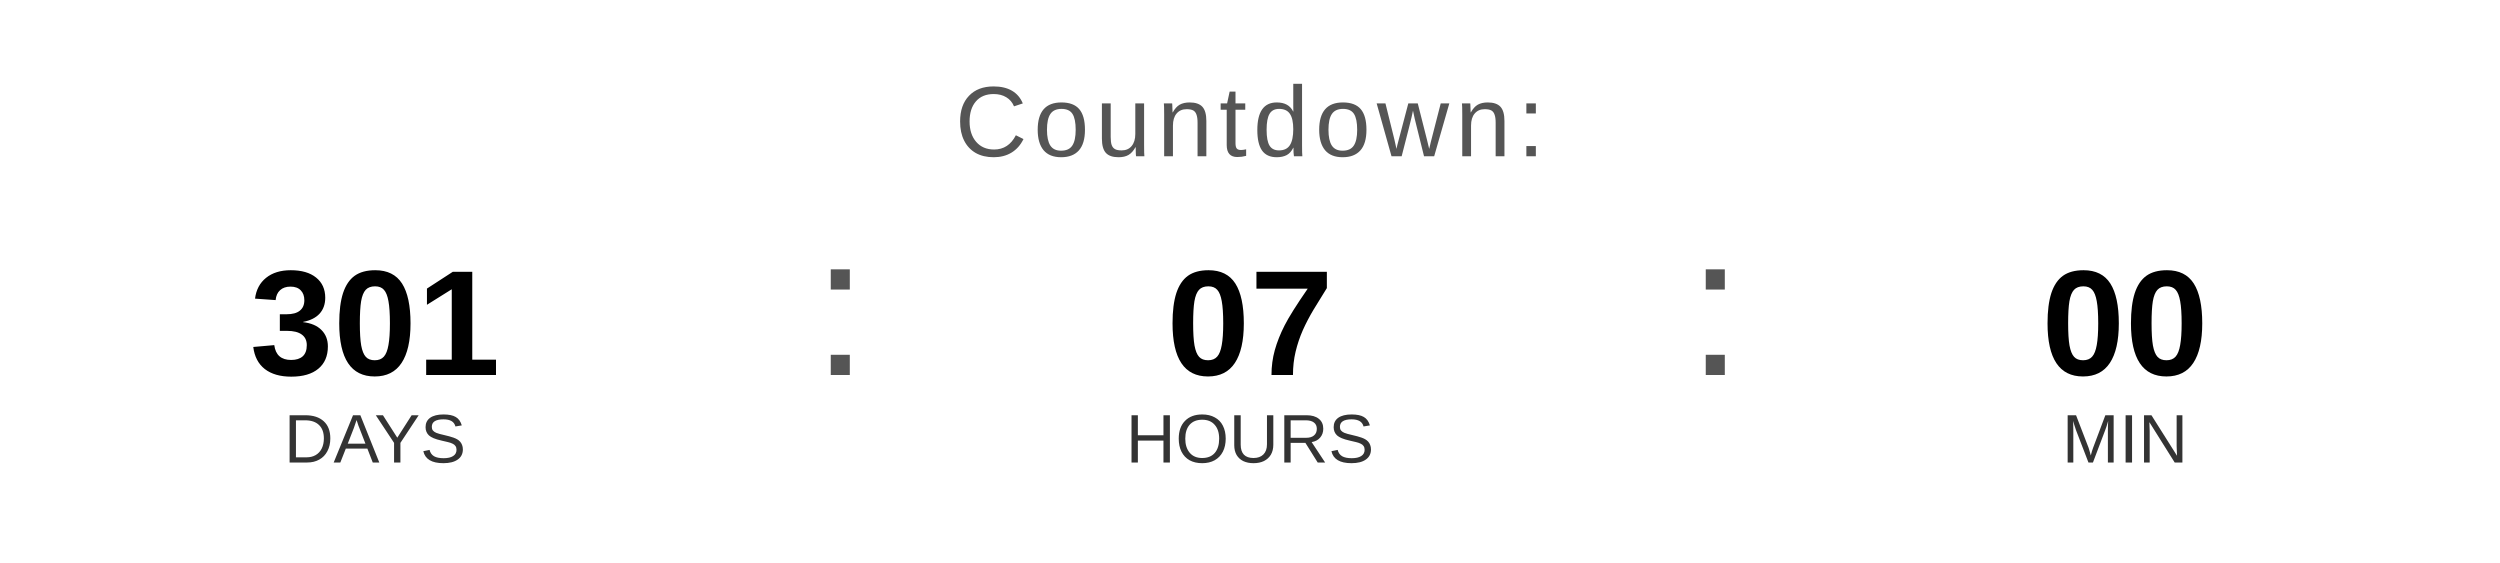
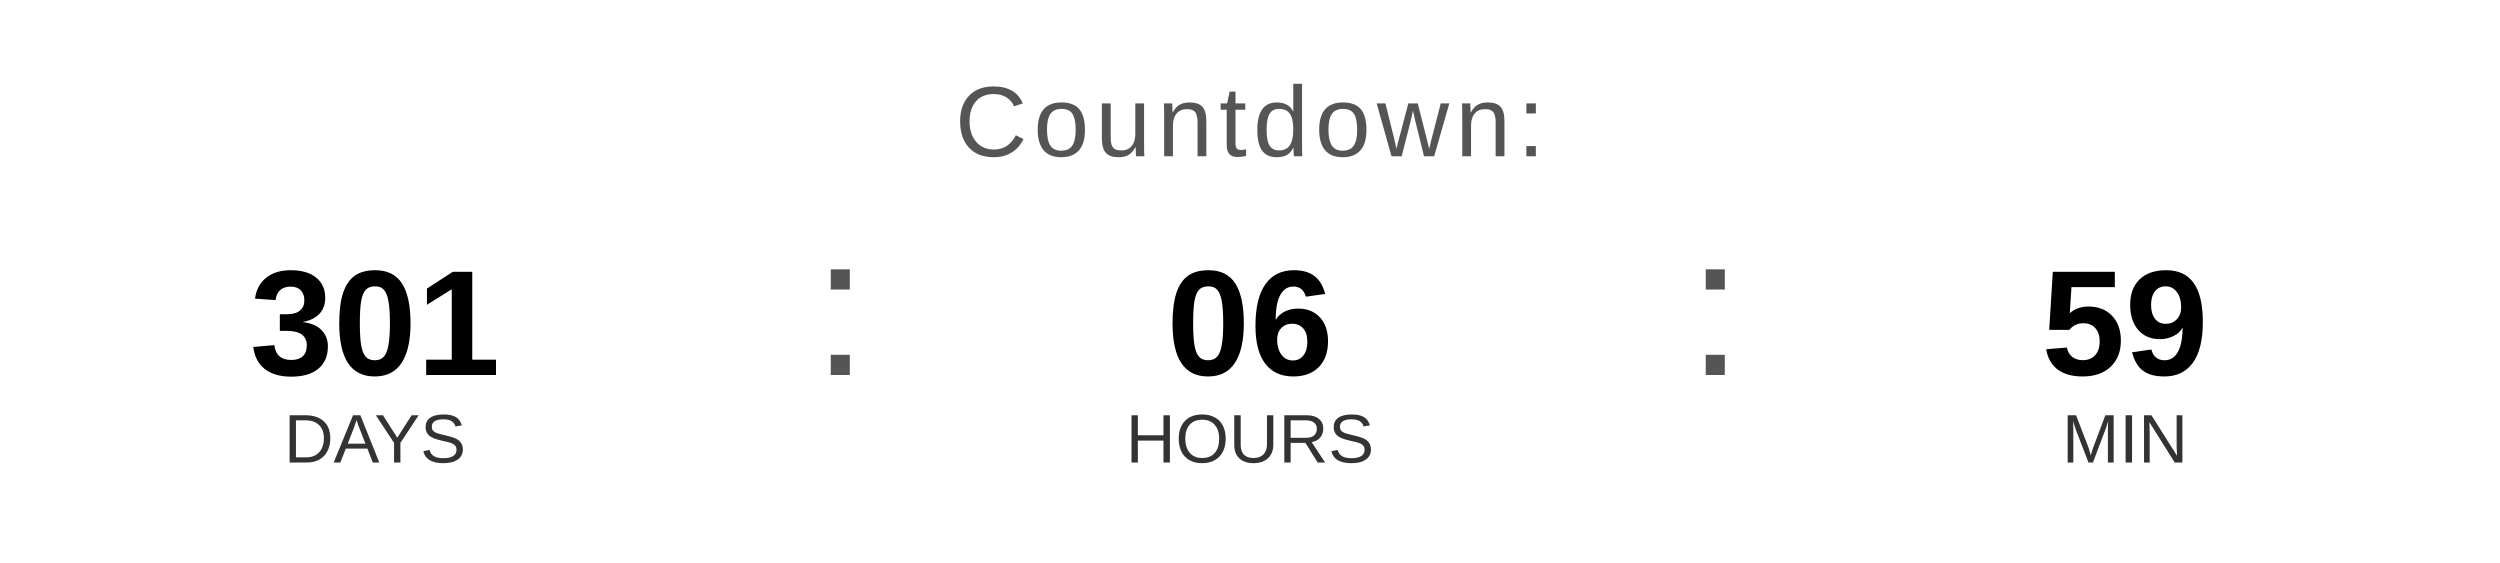
<svg xmlns="http://www.w3.org/2000/svg" width="400" height="90" viewBox="0 0 400 90">
  <text x="200" y="25" font-family="Arial, Helvetica, sans-serif" font-size="16" fill="#555555" text-anchor="middle" letter-spacing="1">
    Countdown:
  </text>
  <text x="60" y="60" font-family="Arial, Helvetica, sans-serif" font-size="24" font-weight="bold" fill="#000000" text-anchor="middle">301</text>
  <text x="60" y="74" font-family="Arial, Helvetica, sans-serif" font-size="11" fill="#333333" text-anchor="middle">DAYS</text>
  <text x="130" y="60" font-family="Arial, sans-serif" font-size="32" fill="#555555">:</text>
-   <text x="200" y="60" font-family="Arial, Helvetica, sans-serif" font-size="24" font-weight="bold" fill="#000000" text-anchor="middle">07</text>
+   <text x="200" y="60" font-family="Arial, Helvetica, sans-serif" font-size="24" font-weight="bold" fill="#000000" text-anchor="middle">06</text>
  <text x="200" y="74" font-family="Arial, Helvetica, sans-serif" font-size="11" fill="#333333" text-anchor="middle">HOURS</text>
  <text x="270" y="60" font-family="Arial, sans-serif" font-size="32" fill="#555555">:</text>
-   <text x="340" y="60" font-family="Arial, Helvetica, sans-serif" font-size="24" font-weight="bold" fill="#000000" text-anchor="middle">00</text>
+   <text x="340" y="60" font-family="Arial, Helvetica, sans-serif" font-size="24" font-weight="bold" fill="#000000" text-anchor="middle">59</text>
  <text x="340" y="74" font-family="Arial, Helvetica, sans-serif" font-size="11" fill="#333333" text-anchor="middle">MIN</text>
</svg>
